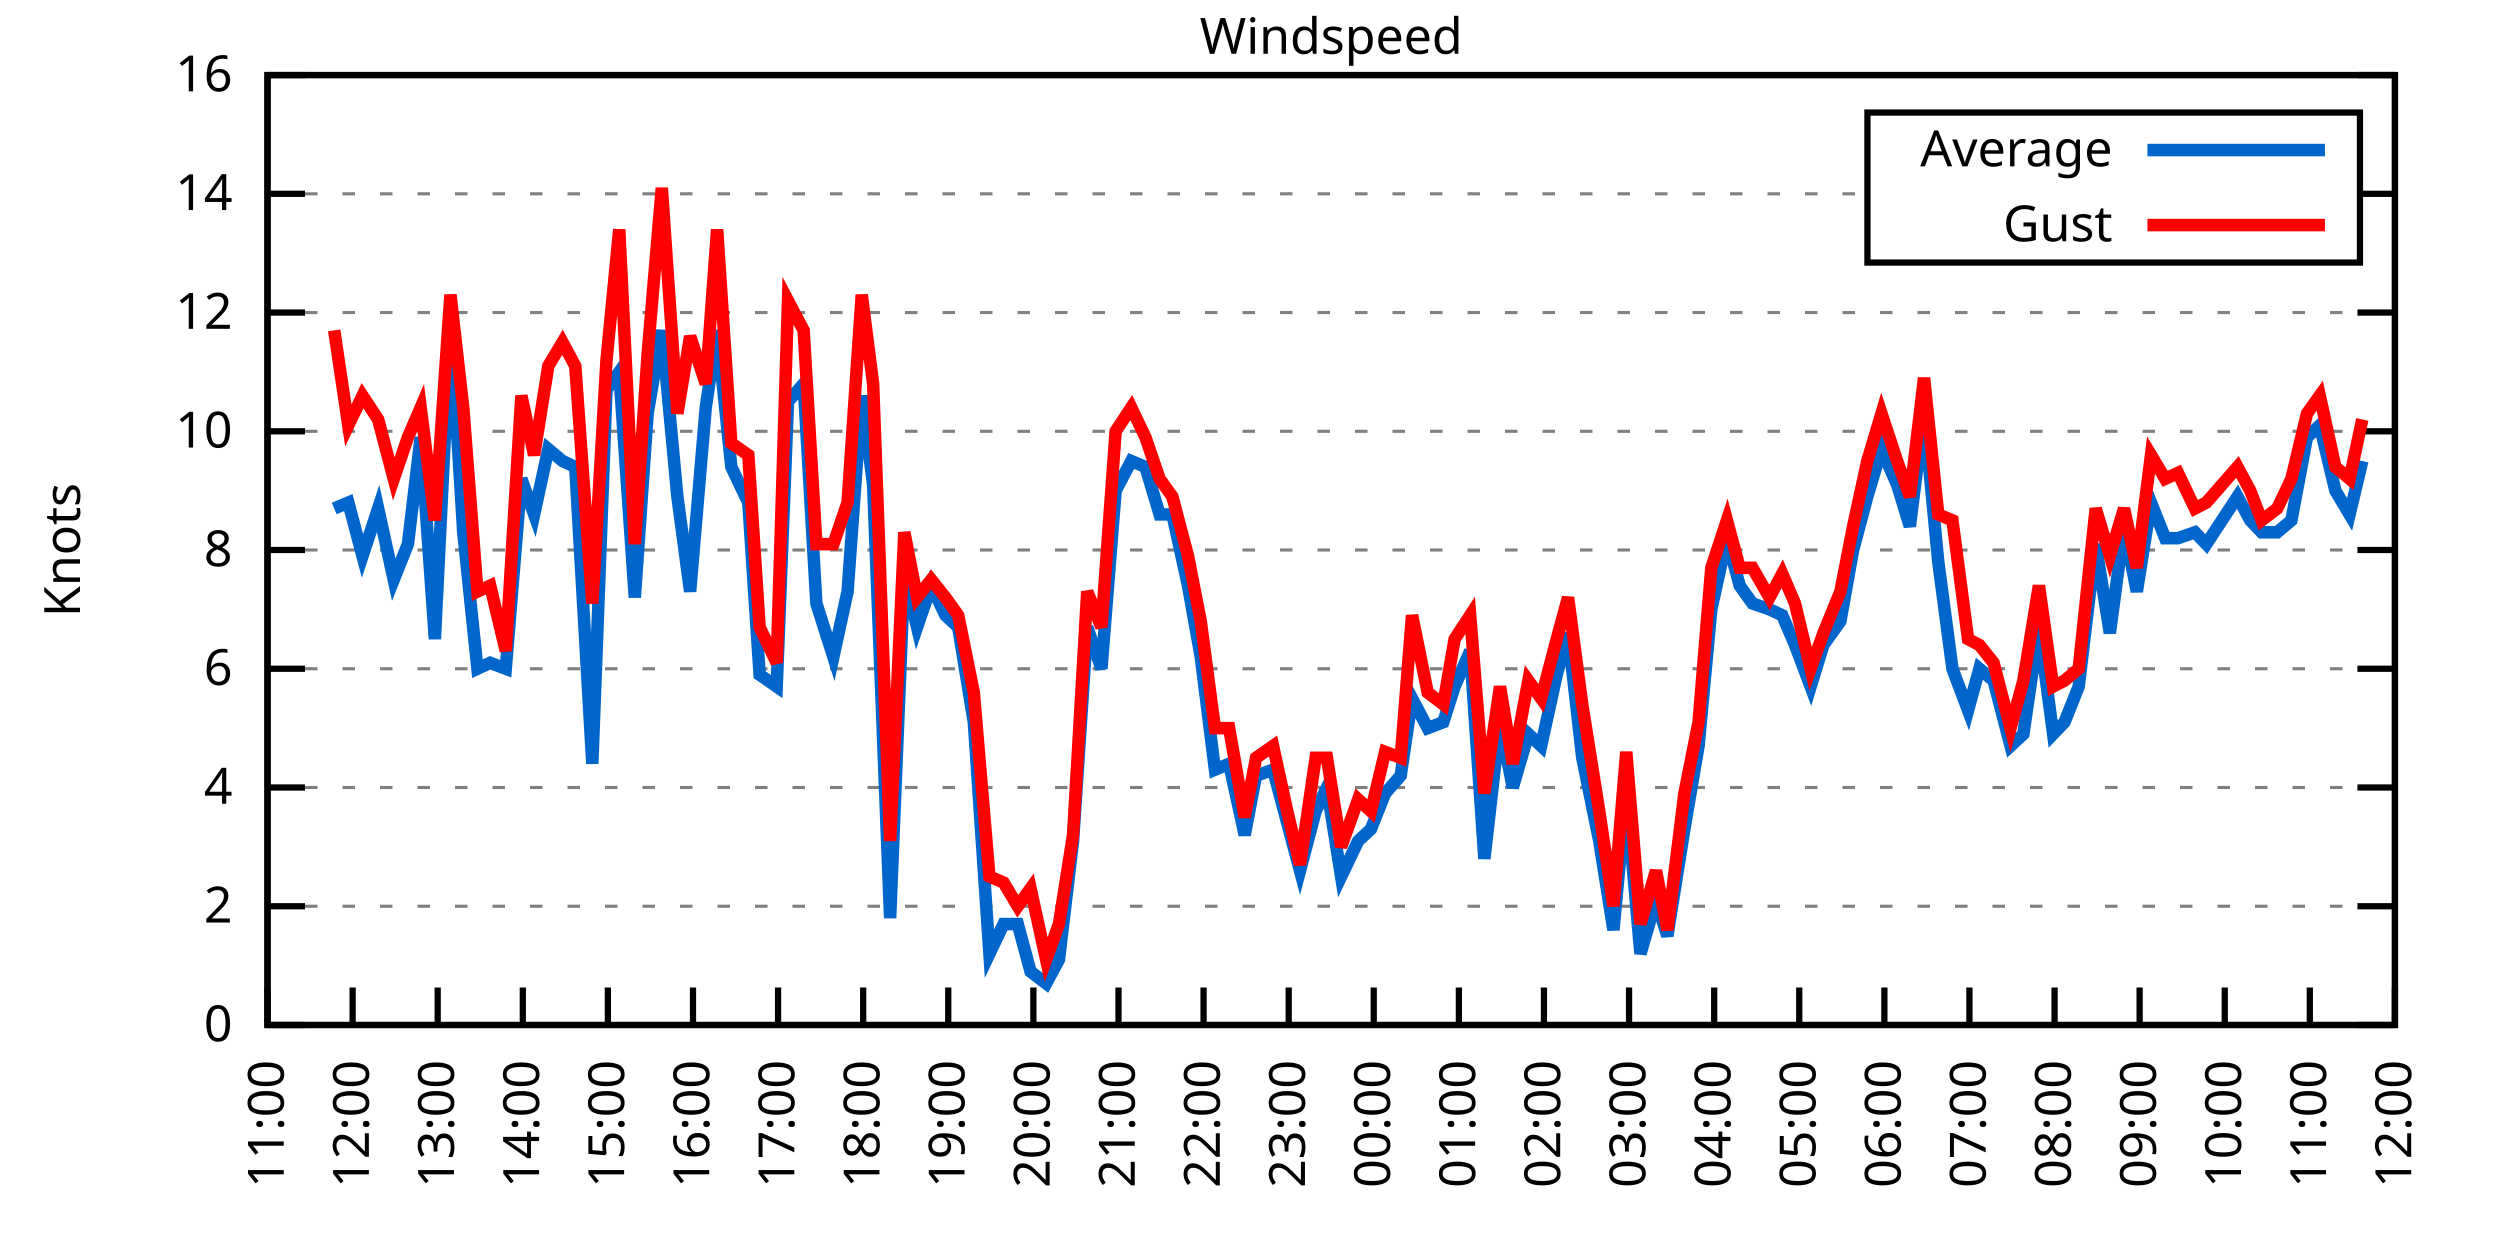
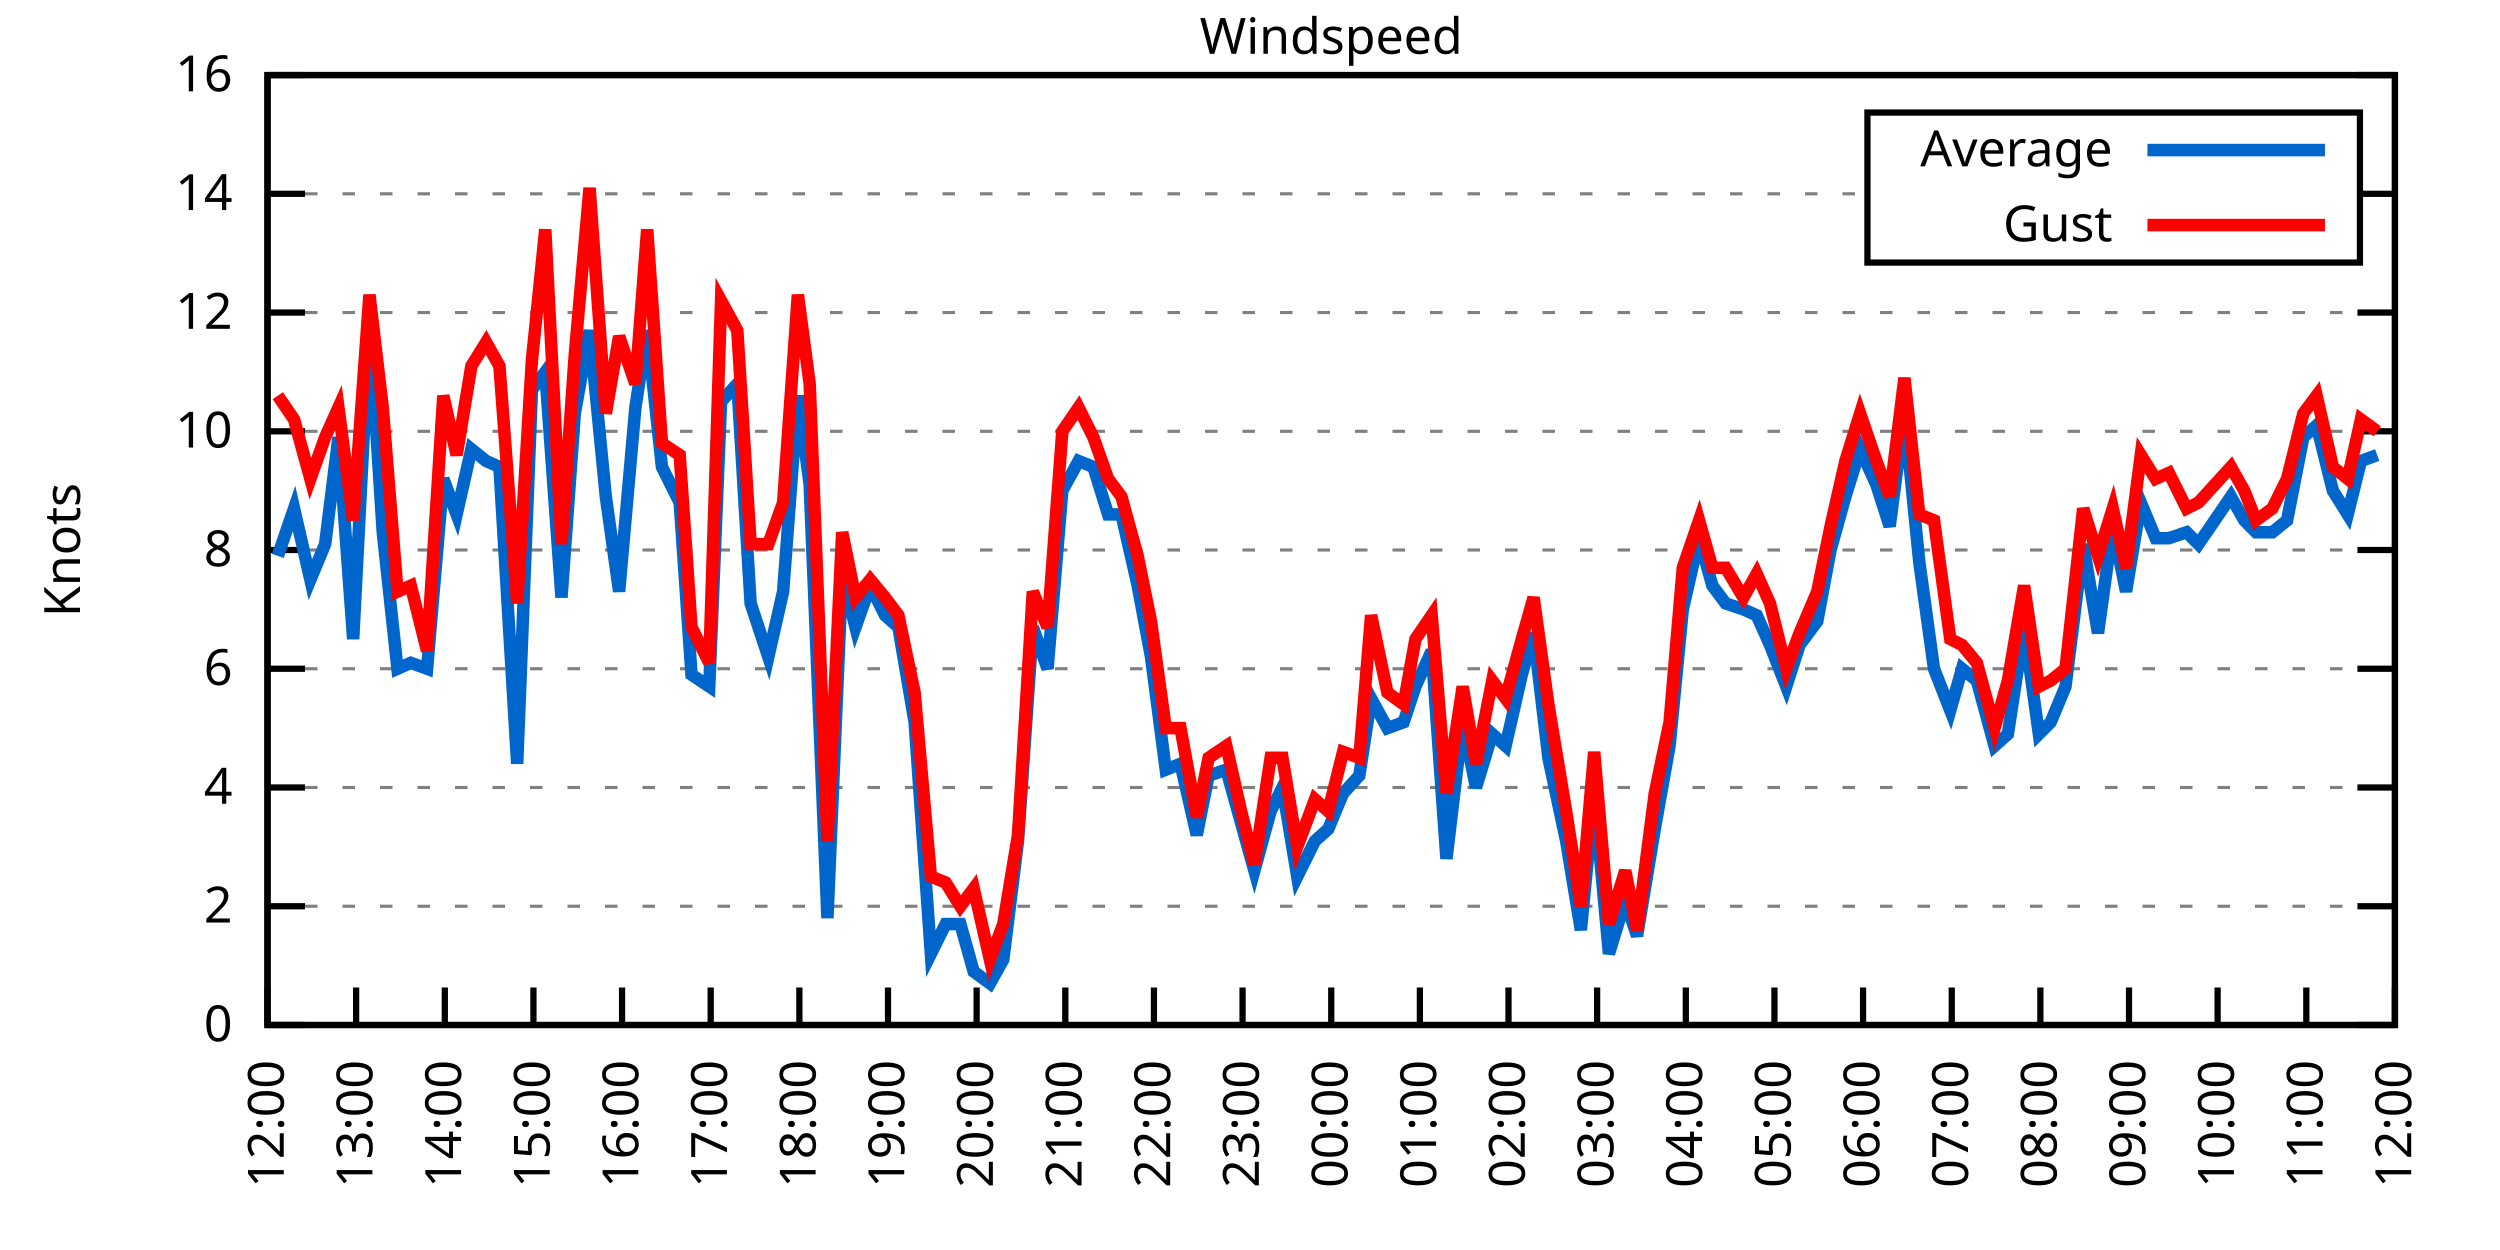
<svg xmlns="http://www.w3.org/2000/svg" xmlns:xlink="http://www.w3.org/1999/xlink" width="400" height="200" viewBox="0 0 400 200">
  <g id="gnuplot_canvas">
    <rect x="0" y="0" width="400" height="200" fill="none" />
    <defs>
      <circle id="gpDot" r="0.5" stroke-width="0.5" stroke="currentColor" />
      <path id="gpPt0" stroke-width="0.333" stroke="currentColor" d="M-1,0 h2 M0,-1 v2" />
      <path id="gpPt1" stroke-width="0.333" stroke="currentColor" d="M-1,-1 L1,1 M1,-1 L-1,1" />
      <path id="gpPt2" stroke-width="0.333" stroke="currentColor" d="M-1,0 L1,0 M0,-1 L0,1 M-1,-1 L1,1 M-1,1 L1,-1" />
      <rect id="gpPt3" stroke-width="0.333" stroke="currentColor" x="-1" y="-1" width="2" height="2" />
      <rect id="gpPt4" stroke-width="0.333" stroke="currentColor" fill="currentColor" x="-1" y="-1" width="2" height="2" />
      <circle id="gpPt5" stroke-width="0.333" stroke="currentColor" cx="0" cy="0" r="1" />
      <use xlink:href="#gpPt5" id="gpPt6" fill="currentColor" stroke="none" />
      <path id="gpPt7" stroke-width="0.333" stroke="currentColor" d="M0,-1.33 L-1.33,0.67 L1.33,0.67 z" />
      <use xlink:href="#gpPt7" id="gpPt8" fill="currentColor" stroke="none" />
      <use xlink:href="#gpPt7" id="gpPt9" stroke="currentColor" transform="rotate(180)" />
      <use xlink:href="#gpPt9" id="gpPt10" fill="currentColor" stroke="none" />
      <use xlink:href="#gpPt3" id="gpPt11" stroke="currentColor" transform="rotate(45)" />
      <use xlink:href="#gpPt11" id="gpPt12" fill="currentColor" stroke="none" />
      <path id="gpPt13" stroke-width="0.333" stroke="currentColor" d="M0,1.330 L1.265,0.411 L0.782,-1.067 L-0.782,-1.076 L-1.265,0.411 z" />
      <use xlink:href="#gpPt13" id="gpPt14" fill="currentColor" stroke="none" />
      <filter id="textbox" filterUnits="objectBoundingBox" x="0" y="0" height="1" width="1">
        <feFlood flood-color="white" flood-opacity="1" result="bgnd" />
        <feComposite in="SourceGraphic" in2="bgnd" operator="atop" />
      </filter>
      <filter id="greybox" filterUnits="objectBoundingBox" x="0" y="0" height="1" width="1">
        <feFlood flood-color="lightgrey" flood-opacity="1" result="grey" />
        <feComposite in="SourceGraphic" in2="grey" operator="atop" />
      </filter>
    </defs>
    <g fill="none" color="white" stroke="currentColor" stroke-width="1.00" stroke-linecap="butt" stroke-linejoin="miter">
</g>
    <g fill="none" color="black" stroke="currentColor" stroke-width="1.00" stroke-linecap="butt" stroke-linejoin="miter">
      <g stroke="none" shape-rendering="crispEdges">
        <polygon fill="rgb(255, 255, 255)" points="42.80,164.00 383.18,164.00 383.18,12.02 42.80,12.02 " />
      </g>
    </g>
    <g fill="none" color="black" stroke="currentColor" stroke-width="1.00" stroke-linecap="butt" stroke-linejoin="miter">
</g>
    <g fill="none" color="black" stroke="black" stroke-width="0.50" stroke-linecap="butt" stroke-linejoin="miter">
</g>
    <g fill="none" color="gray" stroke="currentColor" stroke-width="0.50" stroke-linecap="butt" stroke-linejoin="miter">
      <path stroke="gray" stroke-dasharray="2,4" class="gridline" d="M42.80,164.00 L383.19,164.00  " />
    </g>
    <g fill="none" color="gray" stroke="gray" stroke-width="1.00" stroke-linecap="butt" stroke-linejoin="miter">
</g>
    <g fill="none" color="black" stroke="currentColor" stroke-width="1.00" stroke-linecap="butt" stroke-linejoin="miter">
      <path stroke="black" d="M42.80,164.00 L48.80,164.00 M383.19,164.00 L377.19,164.00  " />
      <g transform="translate(37.20,166.60)" stroke="none" fill="black" font-family="Sans" font-size="8.00" text-anchor="end">
        <text>
          <tspan font-family="Sans"> 0</tspan>
        </text>
      </g>
    </g>
    <g fill="none" color="black" stroke="currentColor" stroke-width="1.00" stroke-linecap="butt" stroke-linejoin="miter">
</g>
    <g fill="none" color="black" stroke="black" stroke-width="0.50" stroke-linecap="butt" stroke-linejoin="miter">
</g>
    <g fill="none" color="gray" stroke="currentColor" stroke-width="0.50" stroke-linecap="butt" stroke-linejoin="miter">
      <path stroke="gray" stroke-dasharray="2,4" class="gridline" d="M42.80,145.00 L383.19,145.00  " />
    </g>
    <g fill="none" color="gray" stroke="gray" stroke-width="1.00" stroke-linecap="butt" stroke-linejoin="miter">
</g>
    <g fill="none" color="black" stroke="currentColor" stroke-width="1.00" stroke-linecap="butt" stroke-linejoin="miter">
      <path stroke="black" d="M42.80,145.00 L48.80,145.00 M383.19,145.00 L377.19,145.00  " />
      <g transform="translate(37.20,147.60)" stroke="none" fill="black" font-family="Sans" font-size="8.00" text-anchor="end">
        <text>
          <tspan font-family="Sans"> 2</tspan>
        </text>
      </g>
    </g>
    <g fill="none" color="black" stroke="currentColor" stroke-width="1.00" stroke-linecap="butt" stroke-linejoin="miter">
</g>
    <g fill="none" color="black" stroke="black" stroke-width="0.50" stroke-linecap="butt" stroke-linejoin="miter">
</g>
    <g fill="none" color="gray" stroke="currentColor" stroke-width="0.50" stroke-linecap="butt" stroke-linejoin="miter">
      <path stroke="gray" stroke-dasharray="2,4" class="gridline" d="M42.80,126.00 L383.19,126.00  " />
    </g>
    <g fill="none" color="gray" stroke="gray" stroke-width="1.00" stroke-linecap="butt" stroke-linejoin="miter">
</g>
    <g fill="none" color="black" stroke="currentColor" stroke-width="1.00" stroke-linecap="butt" stroke-linejoin="miter">
      <path stroke="black" d="M42.80,126.00 L48.80,126.00 M383.19,126.00 L377.19,126.00  " />
      <g transform="translate(37.20,128.60)" stroke="none" fill="black" font-family="Sans" font-size="8.00" text-anchor="end">
        <text>
          <tspan font-family="Sans"> 4</tspan>
        </text>
      </g>
    </g>
    <g fill="none" color="black" stroke="currentColor" stroke-width="1.00" stroke-linecap="butt" stroke-linejoin="miter">
</g>
    <g fill="none" color="black" stroke="black" stroke-width="0.50" stroke-linecap="butt" stroke-linejoin="miter">
</g>
    <g fill="none" color="gray" stroke="currentColor" stroke-width="0.50" stroke-linecap="butt" stroke-linejoin="miter">
      <path stroke="gray" stroke-dasharray="2,4" class="gridline" d="M42.80,107.00 L383.19,107.00  " />
    </g>
    <g fill="none" color="gray" stroke="gray" stroke-width="1.00" stroke-linecap="butt" stroke-linejoin="miter">
</g>
    <g fill="none" color="black" stroke="currentColor" stroke-width="1.00" stroke-linecap="butt" stroke-linejoin="miter">
      <path stroke="black" d="M42.80,107.00 L48.80,107.00 M383.19,107.00 L377.19,107.00  " />
      <g transform="translate(37.20,109.60)" stroke="none" fill="black" font-family="Sans" font-size="8.00" text-anchor="end">
        <text>
          <tspan font-family="Sans"> 6</tspan>
        </text>
      </g>
    </g>
    <g fill="none" color="black" stroke="currentColor" stroke-width="1.00" stroke-linecap="butt" stroke-linejoin="miter">
</g>
    <g fill="none" color="black" stroke="black" stroke-width="0.50" stroke-linecap="butt" stroke-linejoin="miter">
</g>
    <g fill="none" color="gray" stroke="currentColor" stroke-width="0.50" stroke-linecap="butt" stroke-linejoin="miter">
      <path stroke="gray" stroke-dasharray="2,4" class="gridline" d="M42.80,88.00 L383.19,88.00  " />
    </g>
    <g fill="none" color="gray" stroke="gray" stroke-width="1.00" stroke-linecap="butt" stroke-linejoin="miter">
</g>
    <g fill="none" color="black" stroke="currentColor" stroke-width="1.00" stroke-linecap="butt" stroke-linejoin="miter">
      <path stroke="black" d="M42.80,88.00 L48.80,88.00 M383.19,88.00 L377.19,88.00  " />
      <g transform="translate(37.20,90.60)" stroke="none" fill="black" font-family="Sans" font-size="8.00" text-anchor="end">
        <text>
          <tspan font-family="Sans"> 8</tspan>
        </text>
      </g>
    </g>
    <g fill="none" color="black" stroke="currentColor" stroke-width="1.00" stroke-linecap="butt" stroke-linejoin="miter">
</g>
    <g fill="none" color="black" stroke="black" stroke-width="0.50" stroke-linecap="butt" stroke-linejoin="miter">
</g>
    <g fill="none" color="gray" stroke="currentColor" stroke-width="0.50" stroke-linecap="butt" stroke-linejoin="miter">
      <path stroke="gray" stroke-dasharray="2,4" class="gridline" d="M42.80,69.01 L383.19,69.01  " />
    </g>
    <g fill="none" color="gray" stroke="gray" stroke-width="1.00" stroke-linecap="butt" stroke-linejoin="miter">
</g>
    <g fill="none" color="black" stroke="currentColor" stroke-width="1.00" stroke-linecap="butt" stroke-linejoin="miter">
      <path stroke="black" d="M42.80,69.01 L48.80,69.01 M383.19,69.01 L377.19,69.01  " />
      <g transform="translate(37.20,71.61)" stroke="none" fill="black" font-family="Sans" font-size="8.00" text-anchor="end">
        <text>
          <tspan font-family="Sans"> 10</tspan>
        </text>
      </g>
    </g>
    <g fill="none" color="black" stroke="currentColor" stroke-width="1.00" stroke-linecap="butt" stroke-linejoin="miter">
</g>
    <g fill="none" color="black" stroke="black" stroke-width="0.50" stroke-linecap="butt" stroke-linejoin="miter">
</g>
    <g fill="none" color="gray" stroke="currentColor" stroke-width="0.50" stroke-linecap="butt" stroke-linejoin="miter">
      <path stroke="gray" stroke-dasharray="2,4" class="gridline" d="M42.80,50.01 L383.19,50.01  " />
    </g>
    <g fill="none" color="gray" stroke="gray" stroke-width="1.00" stroke-linecap="butt" stroke-linejoin="miter">
</g>
    <g fill="none" color="black" stroke="currentColor" stroke-width="1.00" stroke-linecap="butt" stroke-linejoin="miter">
      <path stroke="black" d="M42.80,50.01 L48.80,50.01 M383.19,50.01 L377.19,50.01  " />
      <g transform="translate(37.20,52.61)" stroke="none" fill="black" font-family="Sans" font-size="8.00" text-anchor="end">
        <text>
          <tspan font-family="Sans"> 12</tspan>
        </text>
      </g>
    </g>
    <g fill="none" color="black" stroke="currentColor" stroke-width="1.00" stroke-linecap="butt" stroke-linejoin="miter">
</g>
    <g fill="none" color="black" stroke="black" stroke-width="0.50" stroke-linecap="butt" stroke-linejoin="miter">
</g>
    <g fill="none" color="gray" stroke="currentColor" stroke-width="0.50" stroke-linecap="butt" stroke-linejoin="miter">
      <path stroke="gray" stroke-dasharray="2,4" class="gridline" d="M42.80,31.01 L298.79,31.01 M377.59,31.01 L383.19,31.01  " />
    </g>
    <g fill="none" color="gray" stroke="gray" stroke-width="1.00" stroke-linecap="butt" stroke-linejoin="miter">
</g>
    <g fill="none" color="black" stroke="currentColor" stroke-width="1.00" stroke-linecap="butt" stroke-linejoin="miter">
      <path stroke="black" d="M42.80,31.01 L48.80,31.01 M383.19,31.01 L377.19,31.01  " />
      <g transform="translate(37.20,33.61)" stroke="none" fill="black" font-family="Sans" font-size="8.00" text-anchor="end">
        <text>
          <tspan font-family="Sans"> 14</tspan>
        </text>
      </g>
    </g>
    <g fill="none" color="black" stroke="currentColor" stroke-width="1.00" stroke-linecap="butt" stroke-linejoin="miter">
</g>
    <g fill="none" color="black" stroke="black" stroke-width="0.50" stroke-linecap="butt" stroke-linejoin="miter">
</g>
    <g fill="none" color="gray" stroke="currentColor" stroke-width="0.50" stroke-linecap="butt" stroke-linejoin="miter">
      <path stroke="gray" stroke-dasharray="2,4" class="gridline" d="M42.80,12.01 L383.19,12.01  " />
    </g>
    <g fill="none" color="gray" stroke="gray" stroke-width="1.00" stroke-linecap="butt" stroke-linejoin="miter">
</g>
    <g fill="none" color="black" stroke="currentColor" stroke-width="1.00" stroke-linecap="butt" stroke-linejoin="miter">
      <path stroke="black" d="M42.80,12.01 L48.80,12.01 M383.19,12.01 L377.19,12.01  " />
      <g transform="translate(37.20,14.61)" stroke="none" fill="black" font-family="Sans" font-size="8.00" text-anchor="end">
        <text>
          <tspan font-family="Sans"> 16</tspan>
        </text>
      </g>
    </g>
    <g fill="none" color="black" stroke="currentColor" stroke-width="1.00" stroke-linecap="butt" stroke-linejoin="miter">
      <path stroke="black" d="M42.80,164.00 L42.80,158.00  " />
      <g transform="translate(45.40,169.60) rotate(270.00)" stroke="none" fill="black" font-family="Sans" font-size="8.00" text-anchor="end">
        <text>
-           <tspan font-family="Sans">11:00</tspan>
-         </text>
-       </g>
-     </g>
-     <g fill="none" color="black" stroke="currentColor" stroke-width="1.00" stroke-linecap="butt" stroke-linejoin="miter">
-       <path stroke="black" d="M56.42,164.00 L56.42,158.00  " />
-       <g transform="translate(59.02,169.60) rotate(270.00)" stroke="none" fill="black" font-family="Sans" font-size="8.00" text-anchor="end">
-         <text>
          <tspan font-family="Sans">12:00</tspan>
        </text>
      </g>
    </g>
    <g fill="none" color="black" stroke="currentColor" stroke-width="1.00" stroke-linecap="butt" stroke-linejoin="miter">
-       <path stroke="black" d="M70.03,164.00 L70.03,158.00  " />
-       <g transform="translate(72.63,169.60) rotate(270.00)" stroke="none" fill="black" font-family="Sans" font-size="8.00" text-anchor="end">
+       <path stroke="black" d="M56.98,164.00 L56.98,158.00  " />
+       <g transform="translate(59.58,169.60) rotate(270.00)" stroke="none" fill="black" font-family="Sans" font-size="8.00" text-anchor="end">
        <text>
          <tspan font-family="Sans">13:00</tspan>
        </text>
      </g>
    </g>
    <g fill="none" color="black" stroke="currentColor" stroke-width="1.00" stroke-linecap="butt" stroke-linejoin="miter">
-       <path stroke="black" d="M83.65,164.00 L83.65,158.00  " />
-       <g transform="translate(86.25,169.60) rotate(270.00)" stroke="none" fill="black" font-family="Sans" font-size="8.00" text-anchor="end">
+       <path stroke="black" d="M71.17,164.00 L71.17,158.00  " />
+       <g transform="translate(73.77,169.60) rotate(270.00)" stroke="none" fill="black" font-family="Sans" font-size="8.00" text-anchor="end">
        <text>
          <tspan font-family="Sans">14:00</tspan>
        </text>
      </g>
    </g>
    <g fill="none" color="black" stroke="currentColor" stroke-width="1.00" stroke-linecap="butt" stroke-linejoin="miter">
-       <path stroke="black" d="M97.26,164.00 L97.26,158.00  " />
-       <g transform="translate(99.86,169.60) rotate(270.00)" stroke="none" fill="black" font-family="Sans" font-size="8.00" text-anchor="end">
+       <path stroke="black" d="M85.35,164.00 L85.35,158.00  " />
+       <g transform="translate(87.95,169.60) rotate(270.00)" stroke="none" fill="black" font-family="Sans" font-size="8.00" text-anchor="end">
        <text>
          <tspan font-family="Sans">15:00</tspan>
        </text>
      </g>
    </g>
    <g fill="none" color="black" stroke="currentColor" stroke-width="1.00" stroke-linecap="butt" stroke-linejoin="miter">
-       <path stroke="black" d="M110.88,164.00 L110.88,158.00  " />
-       <g transform="translate(113.48,169.60) rotate(270.00)" stroke="none" fill="black" font-family="Sans" font-size="8.00" text-anchor="end">
+       <path stroke="black" d="M99.53,164.00 L99.53,158.00  " />
+       <g transform="translate(102.13,169.60) rotate(270.00)" stroke="none" fill="black" font-family="Sans" font-size="8.00" text-anchor="end">
        <text>
          <tspan font-family="Sans">16:00</tspan>
        </text>
      </g>
    </g>
    <g fill="none" color="black" stroke="currentColor" stroke-width="1.00" stroke-linecap="butt" stroke-linejoin="miter">
-       <path stroke="black" d="M124.49,164.00 L124.49,158.00  " />
-       <g transform="translate(127.09,169.60) rotate(270.00)" stroke="none" fill="black" font-family="Sans" font-size="8.00" text-anchor="end">
+       <path stroke="black" d="M113.71,164.00 L113.71,158.00  " />
+       <g transform="translate(116.31,169.60) rotate(270.00)" stroke="none" fill="black" font-family="Sans" font-size="8.00" text-anchor="end">
        <text>
          <tspan font-family="Sans">17:00</tspan>
        </text>
      </g>
    </g>
    <g fill="none" color="black" stroke="currentColor" stroke-width="1.00" stroke-linecap="butt" stroke-linejoin="miter">
-       <path stroke="black" d="M138.11,164.00 L138.11,158.00  " />
-       <g transform="translate(140.71,169.60) rotate(270.00)" stroke="none" fill="black" font-family="Sans" font-size="8.00" text-anchor="end">
+       <path stroke="black" d="M127.90,164.00 L127.90,158.00  " />
+       <g transform="translate(130.50,169.60) rotate(270.00)" stroke="none" fill="black" font-family="Sans" font-size="8.00" text-anchor="end">
        <text>
          <tspan font-family="Sans">18:00</tspan>
        </text>
      </g>
    </g>
    <g fill="none" color="black" stroke="currentColor" stroke-width="1.00" stroke-linecap="butt" stroke-linejoin="miter">
-       <path stroke="black" d="M151.72,164.00 L151.72,158.00  " />
-       <g transform="translate(154.32,169.60) rotate(270.00)" stroke="none" fill="black" font-family="Sans" font-size="8.00" text-anchor="end">
+       <path stroke="black" d="M142.08,164.00 L142.08,158.00  " />
+       <g transform="translate(144.68,169.60) rotate(270.00)" stroke="none" fill="black" font-family="Sans" font-size="8.00" text-anchor="end">
        <text>
          <tspan font-family="Sans">19:00</tspan>
        </text>
      </g>
    </g>
    <g fill="none" color="black" stroke="currentColor" stroke-width="1.00" stroke-linecap="butt" stroke-linejoin="miter">
-       <path stroke="black" d="M165.34,164.00 L165.34,158.00  " />
-       <g transform="translate(167.94,169.60) rotate(270.00)" stroke="none" fill="black" font-family="Sans" font-size="8.00" text-anchor="end">
+       <path stroke="black" d="M156.26,164.00 L156.26,158.00  " />
+       <g transform="translate(158.86,169.60) rotate(270.00)" stroke="none" fill="black" font-family="Sans" font-size="8.00" text-anchor="end">
        <text>
          <tspan font-family="Sans">20:00</tspan>
        </text>
      </g>
    </g>
    <g fill="none" color="black" stroke="currentColor" stroke-width="1.00" stroke-linecap="butt" stroke-linejoin="miter">
-       <path stroke="black" d="M178.96,164.00 L178.96,158.00  " />
-       <g transform="translate(181.56,169.60) rotate(270.00)" stroke="none" fill="black" font-family="Sans" font-size="8.00" text-anchor="end">
+       <path stroke="black" d="M170.45,164.00 L170.45,158.00  " />
+       <g transform="translate(173.05,169.60) rotate(270.00)" stroke="none" fill="black" font-family="Sans" font-size="8.00" text-anchor="end">
        <text>
          <tspan font-family="Sans">21:00</tspan>
        </text>
      </g>
    </g>
    <g fill="none" color="black" stroke="currentColor" stroke-width="1.00" stroke-linecap="butt" stroke-linejoin="miter">
-       <path stroke="black" d="M192.57,164.00 L192.57,158.00  " />
-       <g transform="translate(195.17,169.60) rotate(270.00)" stroke="none" fill="black" font-family="Sans" font-size="8.00" text-anchor="end">
+       <path stroke="black" d="M184.63,164.00 L184.63,158.00  " />
+       <g transform="translate(187.23,169.60) rotate(270.00)" stroke="none" fill="black" font-family="Sans" font-size="8.00" text-anchor="end">
        <text>
          <tspan font-family="Sans">22:00</tspan>
        </text>
      </g>
    </g>
    <g fill="none" color="black" stroke="currentColor" stroke-width="1.00" stroke-linecap="butt" stroke-linejoin="miter">
-       <path stroke="black" d="M206.19,164.00 L206.19,158.00  " />
-       <g transform="translate(208.79,169.60) rotate(270.00)" stroke="none" fill="black" font-family="Sans" font-size="8.00" text-anchor="end">
+       <path stroke="black" d="M198.81,164.00 L198.81,158.00  " />
+       <g transform="translate(201.41,169.60) rotate(270.00)" stroke="none" fill="black" font-family="Sans" font-size="8.00" text-anchor="end">
        <text>
          <tspan font-family="Sans">23:00</tspan>
        </text>
      </g>
    </g>
    <g fill="none" color="black" stroke="currentColor" stroke-width="1.00" stroke-linecap="butt" stroke-linejoin="miter">
-       <path stroke="black" d="M219.80,164.00 L219.80,158.00  " />
-       <g transform="translate(222.40,169.60) rotate(270.00)" stroke="none" fill="black" font-family="Sans" font-size="8.00" text-anchor="end">
+       <path stroke="black" d="M213.00,164.00 L213.00,158.00  " />
+       <g transform="translate(215.60,169.60) rotate(270.00)" stroke="none" fill="black" font-family="Sans" font-size="8.00" text-anchor="end">
        <text>
          <tspan font-family="Sans">00:00</tspan>
        </text>
      </g>
    </g>
    <g fill="none" color="black" stroke="currentColor" stroke-width="1.00" stroke-linecap="butt" stroke-linejoin="miter">
-       <path stroke="black" d="M233.42,164.00 L233.42,158.00  " />
-       <g transform="translate(236.02,169.60) rotate(270.00)" stroke="none" fill="black" font-family="Sans" font-size="8.00" text-anchor="end">
+       <path stroke="black" d="M227.18,164.00 L227.18,158.00  " />
+       <g transform="translate(229.78,169.60) rotate(270.00)" stroke="none" fill="black" font-family="Sans" font-size="8.00" text-anchor="end">
        <text>
          <tspan font-family="Sans">01:00</tspan>
        </text>
      </g>
    </g>
    <g fill="none" color="black" stroke="currentColor" stroke-width="1.00" stroke-linecap="butt" stroke-linejoin="miter">
-       <path stroke="black" d="M247.03,164.00 L247.03,158.00  " />
-       <g transform="translate(249.63,169.60) rotate(270.00)" stroke="none" fill="black" font-family="Sans" font-size="8.00" text-anchor="end">
+       <path stroke="black" d="M241.36,164.00 L241.36,158.00  " />
+       <g transform="translate(243.96,169.60) rotate(270.00)" stroke="none" fill="black" font-family="Sans" font-size="8.00" text-anchor="end">
        <text>
          <tspan font-family="Sans">02:00</tspan>
        </text>
      </g>
    </g>
    <g fill="none" color="black" stroke="currentColor" stroke-width="1.00" stroke-linecap="butt" stroke-linejoin="miter">
-       <path stroke="black" d="M260.65,164.00 L260.65,158.00  " />
-       <g transform="translate(263.25,169.60) rotate(270.00)" stroke="none" fill="black" font-family="Sans" font-size="8.00" text-anchor="end">
+       <path stroke="black" d="M255.54,164.00 L255.54,158.00  " />
+       <g transform="translate(258.14,169.60) rotate(270.00)" stroke="none" fill="black" font-family="Sans" font-size="8.00" text-anchor="end">
        <text>
          <tspan font-family="Sans">03:00</tspan>
        </text>
      </g>
    </g>
    <g fill="none" color="black" stroke="currentColor" stroke-width="1.00" stroke-linecap="butt" stroke-linejoin="miter">
-       <path stroke="black" d="M274.27,164.00 L274.27,158.00  " />
-       <g transform="translate(276.87,169.60) rotate(270.00)" stroke="none" fill="black" font-family="Sans" font-size="8.00" text-anchor="end">
+       <path stroke="black" d="M269.73,164.00 L269.73,158.00  " />
+       <g transform="translate(272.33,169.60) rotate(270.00)" stroke="none" fill="black" font-family="Sans" font-size="8.00" text-anchor="end">
        <text>
          <tspan font-family="Sans">04:00</tspan>
        </text>
      </g>
    </g>
    <g fill="none" color="black" stroke="currentColor" stroke-width="1.00" stroke-linecap="butt" stroke-linejoin="miter">
-       <path stroke="black" d="M287.88,164.00 L287.88,158.00  " />
-       <g transform="translate(290.48,169.60) rotate(270.00)" stroke="none" fill="black" font-family="Sans" font-size="8.00" text-anchor="end">
+       <path stroke="black" d="M283.91,164.00 L283.91,158.00  " />
+       <g transform="translate(286.51,169.60) rotate(270.00)" stroke="none" fill="black" font-family="Sans" font-size="8.00" text-anchor="end">
        <text>
          <tspan font-family="Sans">05:00</tspan>
        </text>
      </g>
    </g>
    <g fill="none" color="black" stroke="currentColor" stroke-width="1.00" stroke-linecap="butt" stroke-linejoin="miter">
-       <path stroke="black" d="M301.50,164.00 L301.50,158.00  " />
-       <g transform="translate(304.10,169.60) rotate(270.00)" stroke="none" fill="black" font-family="Sans" font-size="8.00" text-anchor="end">
+       <path stroke="black" d="M298.09,164.00 L298.09,158.00  " />
+       <g transform="translate(300.69,169.60) rotate(270.00)" stroke="none" fill="black" font-family="Sans" font-size="8.00" text-anchor="end">
        <text>
          <tspan font-family="Sans">06:00</tspan>
        </text>
      </g>
    </g>
    <g fill="none" color="black" stroke="currentColor" stroke-width="1.00" stroke-linecap="butt" stroke-linejoin="miter">
-       <path stroke="black" d="M315.11,164.00 L315.11,158.00  " />
-       <g transform="translate(317.71,169.60) rotate(270.00)" stroke="none" fill="black" font-family="Sans" font-size="8.00" text-anchor="end">
+       <path stroke="black" d="M312.28,164.00 L312.28,158.00  " />
+       <g transform="translate(314.88,169.60) rotate(270.00)" stroke="none" fill="black" font-family="Sans" font-size="8.00" text-anchor="end">
        <text>
          <tspan font-family="Sans">07:00</tspan>
        </text>
      </g>
    </g>
    <g fill="none" color="black" stroke="currentColor" stroke-width="1.00" stroke-linecap="butt" stroke-linejoin="miter">
-       <path stroke="black" d="M328.73,164.00 L328.73,158.00  " />
-       <g transform="translate(331.33,169.60) rotate(270.00)" stroke="none" fill="black" font-family="Sans" font-size="8.00" text-anchor="end">
+       <path stroke="black" d="M326.46,164.00 L326.46,158.00  " />
+       <g transform="translate(329.06,169.60) rotate(270.00)" stroke="none" fill="black" font-family="Sans" font-size="8.00" text-anchor="end">
        <text>
          <tspan font-family="Sans">08:00</tspan>
        </text>
      </g>
    </g>
    <g fill="none" color="black" stroke="currentColor" stroke-width="1.00" stroke-linecap="butt" stroke-linejoin="miter">
-       <path stroke="black" d="M342.34,164.00 L342.34,158.00  " />
-       <g transform="translate(344.94,169.60) rotate(270.00)" stroke="none" fill="black" font-family="Sans" font-size="8.00" text-anchor="end">
+       <path stroke="black" d="M340.64,164.00 L340.64,158.00  " />
+       <g transform="translate(343.24,169.60) rotate(270.00)" stroke="none" fill="black" font-family="Sans" font-size="8.00" text-anchor="end">
        <text>
          <tspan font-family="Sans">09:00</tspan>
        </text>
      </g>
    </g>
    <g fill="none" color="black" stroke="currentColor" stroke-width="1.00" stroke-linecap="butt" stroke-linejoin="miter">
-       <path stroke="black" d="M355.96,164.00 L355.96,158.00  " />
-       <g transform="translate(358.56,169.60) rotate(270.00)" stroke="none" fill="black" font-family="Sans" font-size="8.00" text-anchor="end">
+       <path stroke="black" d="M354.82,164.00 L354.82,158.00  " />
+       <g transform="translate(357.42,169.60) rotate(270.00)" stroke="none" fill="black" font-family="Sans" font-size="8.00" text-anchor="end">
        <text>
          <tspan font-family="Sans">10:00</tspan>
        </text>
      </g>
    </g>
    <g fill="none" color="black" stroke="currentColor" stroke-width="1.00" stroke-linecap="butt" stroke-linejoin="miter">
-       <path stroke="black" d="M369.57,164.00 L369.57,158.00  " />
-       <g transform="translate(372.17,169.60) rotate(270.00)" stroke="none" fill="black" font-family="Sans" font-size="8.00" text-anchor="end">
+       <path stroke="black" d="M369.01,164.00 L369.01,158.00  " />
+       <g transform="translate(371.61,169.60) rotate(270.00)" stroke="none" fill="black" font-family="Sans" font-size="8.00" text-anchor="end">
        <text>
          <tspan font-family="Sans">11:00</tspan>
        </text>
      </g>
    </g>
    <g fill="none" color="black" stroke="currentColor" stroke-width="1.00" stroke-linecap="butt" stroke-linejoin="miter">
      <path stroke="black" d="M383.19,164.00 L383.19,158.00  " />
      <g transform="translate(385.79,169.60) rotate(270.00)" stroke="none" fill="black" font-family="Sans" font-size="8.00" text-anchor="end">
        <text>
          <tspan font-family="Sans">12:00</tspan>
        </text>
      </g>
    </g>
    <g fill="none" color="black" stroke="currentColor" stroke-width="1.00" stroke-linecap="butt" stroke-linejoin="miter">
</g>
    <g fill="none" color="black" stroke="currentColor" stroke-width="1.00" stroke-linecap="butt" stroke-linejoin="miter">
      <path stroke="black" d="M42.80,12.01 L42.80,164.00 L383.19,164.00 L383.19,12.01 L42.80,12.01 Z  " />
    </g>
    <g fill="none" color="black" stroke="currentColor" stroke-width="1.00" stroke-linecap="butt" stroke-linejoin="miter">
</g>
    <g fill="none" color="black" stroke="currentColor" stroke-width="1.00" stroke-linecap="butt" stroke-linejoin="miter">
      <path stroke="black" d="M298.79,42.01 L298.79,18.01 L377.59,18.01 L377.59,42.01 L298.79,42.01 Z  " />
    </g>
    <g id="Windspeed_plot_1">
      <g fill="none" color="white" stroke="black" stroke-width="2.00" stroke-linecap="butt" stroke-linejoin="miter">
</g>
      <g fill="none" color="black" stroke="currentColor" stroke-width="2.00" stroke-linecap="butt" stroke-linejoin="miter">
        <g transform="translate(337.99,26.61)" stroke="none" fill="black" font-family="Sans" font-size="8.00" text-anchor="end">
          <text>
            <tspan font-family="Sans">Average</tspan>
          </text>
        </g>
      </g>
      <g fill="none" color="black" stroke="currentColor" stroke-width="2.00" stroke-linecap="butt" stroke-linejoin="miter">
-         <path stroke="rgb(  0, 102, 204)" d="M343.59,24.01 L371.99,24.01 M53.47,81.36 L55.73,80.41 L58.00,88.95 L60.50,81.36 L63.00,92.75 L65.27,87.06   L67.31,69.96 L69.58,102.25 L72.07,51.91 L74.12,85.16 L76.39,107.00 L78.43,106.05 L80.92,107.00 L83.42,76.61   L85.46,82.31 L87.73,71.86 L90.00,73.76 L92.04,74.71 L94.77,122.20 L97.04,62.36 L99.08,59.51 L101.57,95.60   L103.62,66.16 L105.89,52.86 L108.38,79.46 L110.42,94.65 L112.92,65.21 L114.74,52.86 L117.01,74.71 L119.73,80.41   L121.54,107.95 L124.27,109.85 L126.08,64.26 L128.58,61.41 L130.62,96.55 L133.34,105.10 L135.61,94.65 L137.88,63.31   L139.70,77.56 L142.42,146.90 L144.69,91.80 L146.73,100.35 L149.00,93.70 L151.27,98.45 L153.31,100.35 L155.81,115.55   L158.31,152.60 L160.57,147.85 L162.84,147.85 L164.89,155.45 L167.38,157.35 L169.43,153.55 L171.69,134.55 L173.96,100.35   L176.23,107.00 L178.50,78.51 L181.00,73.76 L183.27,74.71 L185.54,82.31 L187.58,82.31 L190.08,93.70 L192.12,105.10   L194.39,123.15 L196.66,122.20 L199.15,133.60 L200.97,124.10 L203.69,123.15 L205.96,131.70 L208.00,139.30 L210.50,129.80   L212.31,126.00 L214.58,140.25 L217.31,134.55 L219.35,132.65 L221.62,126.95 L224.11,124.10 L225.93,111.75 L228.43,116.50   L230.92,115.55 L232.74,109.85 L235.23,104.15 L237.50,137.40 L240.00,115.55 L242.04,126.00 L244.54,117.45 L246.58,119.35   L249.08,107.95 L250.89,101.30 L253.16,121.25 L255.88,134.55 L258.15,148.80 L260.20,126.95 L262.47,152.60 L264.96,144.05   L266.78,149.75 L269.50,132.65 L271.77,119.35 L273.81,97.50 L276.31,86.11 L278.35,93.70 L280.39,96.55 L283.12,97.50   L285.16,98.45 L287.20,103.20 L289.70,109.85 L291.74,103.20 L294.46,99.40 L296.50,88.00 L298.77,79.46 L301.04,71.86   L303.54,77.56 L305.58,84.21 L307.85,66.16 L310.12,89.90 L312.39,107.00 L314.89,113.65 L316.70,107.00 L318.97,108.90   L321.69,119.35 L323.74,117.45 L326.23,100.35 L328.50,117.45 L330.32,115.55 L332.59,109.85 L335.31,87.06 L337.58,101.30   L339.85,84.21 L341.89,94.65 L344.16,80.41 L346.43,86.11 L348.47,86.11 L351.19,85.16 L353.01,87.06 L358.00,79.46   L360.04,83.26 L361.86,85.16 L364.36,85.16 L366.62,83.26 L369.12,69.96 L371.16,68.06 L373.66,78.51 L375.93,82.31   L377.97,73.76  " />
+         <path stroke="rgb(  0, 102, 204)" d="M343.59,24.01 L371.99,24.01 M44.45,88.95 L47.05,81.36 L49.66,92.75 L52.02,87.06 L54.15,69.96 L56.51,102.25   L59.11,51.91 L61.24,85.16 L63.60,107.00 L65.73,106.05 L68.33,107.00 L70.93,76.61 L73.06,82.31 L75.42,71.86   L77.78,73.76 L79.91,74.71 L82.75,122.20 L85.11,62.36 L87.24,59.51 L89.84,95.60 L91.97,66.16 L94.33,52.86   L96.93,79.46 L99.06,94.65 L101.66,65.21 L103.55,52.86 L105.91,74.71 L108.75,80.41 L110.64,107.95 L113.48,109.85   L115.37,64.26 L117.97,61.41 L120.10,96.55 L122.93,105.10 L125.30,94.65 L127.66,63.31 L129.55,77.56 L132.39,146.90   L134.75,91.80 L136.88,100.35 L139.24,93.70 L141.61,98.45 L143.74,100.35 L146.34,115.55 L148.94,152.60 L151.30,147.85   L153.66,147.85 L155.79,155.45 L158.39,157.35 L160.52,153.55 L162.88,134.55 L165.25,100.35 L167.61,107.00 L169.97,78.51   L172.57,73.76 L174.94,74.71 L177.30,82.31 L179.43,82.31 L182.03,93.70 L184.16,105.10 L186.52,123.15 L188.88,122.20   L191.48,133.60 L193.38,124.10 L196.21,123.15 L198.58,131.70 L200.70,139.30 L203.30,129.80 L205.19,126.00 L207.56,140.25   L210.39,134.55 L212.52,132.65 L214.89,126.95 L217.49,124.10 L219.38,111.75 L221.98,116.50 L224.58,115.55 L226.47,109.85   L229.07,104.15 L231.43,137.40 L234.03,115.55 L236.16,126.00 L238.76,117.45 L240.89,119.35 L243.49,107.95 L245.38,101.30   L247.74,121.25 L250.58,134.55 L252.94,148.80 L255.07,126.95 L257.43,152.60 L260.04,144.05 L261.93,149.75 L264.76,132.65   L267.13,119.35 L269.25,97.50 L271.85,86.11 L273.98,93.70 L276.11,96.55 L278.95,97.50 L281.07,98.45 L283.20,103.20   L285.80,109.85 L287.93,103.20 L290.76,99.40 L292.89,88.00 L295.26,79.46 L297.62,71.86 L300.22,77.56 L302.35,84.21   L304.71,66.16 L307.08,89.90 L309.44,107.00 L312.04,113.65 L313.93,107.00 L316.29,108.90 L319.13,119.35 L321.26,117.45   L323.86,100.35 L326.22,117.45 L328.11,115.55 L330.48,109.85 L333.31,87.06 L335.68,101.30 L338.04,84.21 L340.17,94.65   L342.53,80.41 L344.90,86.11 L347.02,86.11 L349.86,85.16 L351.75,87.06 L356.95,79.46 L359.08,83.26 L360.97,85.16   L363.57,85.16 L365.93,83.26 L368.53,69.96 L370.66,68.06 L373.26,78.51 L375.63,82.31 L377.75,73.76 L380.35,72.81    " />
      </g>
    </g>
    <g id="Windspeed_plot_2">
      <g fill="none" color="black" stroke="currentColor" stroke-width="2.00" stroke-linecap="butt" stroke-linejoin="miter">
        <g transform="translate(337.99,38.61)" stroke="none" fill="black" font-family="Sans" font-size="8.00" text-anchor="end">
          <text>
            <tspan font-family="Sans">Gust</tspan>
          </text>
        </g>
      </g>
      <g fill="none" color="black" stroke="currentColor" stroke-width="2.00" stroke-linecap="butt" stroke-linejoin="miter">
-         <path stroke="rgb(255,   0,   0)" d="M343.59,36.01 L371.99,36.01 M53.47,52.86 L55.73,68.06 L58.00,63.31 L60.50,67.11 L63.00,76.61 L65.27,69.96   L67.31,65.21 L69.58,83.26 L72.07,47.16 L74.12,65.21 L76.39,94.65 L78.43,93.70 L80.92,104.15 L83.42,63.31   L85.46,72.81 L87.73,58.56 L90.00,54.76 L92.04,58.56 L94.77,96.55 L97.04,57.61 L99.08,36.71 L101.57,87.06   L103.62,56.66 L105.89,30.06 L108.38,66.16 L110.42,53.81 L112.92,61.41 L114.74,36.71 L117.01,70.91 L119.73,72.81   L121.54,100.35 L124.27,106.05 L126.08,48.11 L128.58,52.86 L130.62,87.06 L133.34,87.06 L135.61,80.41 L137.88,47.16   L139.70,61.41 L142.42,134.55 L144.69,85.16 L146.73,95.60 L149.00,92.75 L151.27,95.60 L153.31,98.45 L155.81,110.80   L158.31,140.25 L160.57,141.20 L162.84,145.00 L164.89,142.15 L167.38,153.55 L169.43,147.85 L171.69,133.60 L173.96,94.65   L176.23,100.35 L178.50,69.01 L181.00,65.21 L183.27,69.96 L185.54,76.61 L187.58,79.46 L190.08,88.95 L192.12,99.40   L194.39,116.50 L196.66,116.50 L199.15,130.75 L200.97,121.25 L203.69,119.35 L205.96,129.80 L208.00,138.35 L210.50,121.25   L212.31,121.25 L214.58,135.50 L217.31,127.90 L219.35,129.80 L221.62,120.30 L224.11,121.25 L225.93,98.45 L228.43,110.80   L230.92,112.70 L232.74,102.25 L235.23,98.45 L237.50,126.95 L240.00,109.85 L242.04,122.20 L244.54,108.90 L246.58,111.75   L249.08,102.25 L250.89,95.60 L253.16,112.70 L255.88,129.80 L258.15,145.00 L260.20,120.30 L262.47,147.85 L264.96,139.30   L266.78,148.80 L269.50,126.95 L271.77,115.55 L273.81,90.85 L276.31,83.26 L278.35,90.85 L280.39,90.85 L283.12,95.60   L285.16,91.80 L287.20,96.55 L289.70,107.00 L291.74,101.30 L294.46,94.65 L296.50,84.21 L298.77,73.76 L301.04,66.16   L303.54,73.76 L305.58,79.46 L307.85,60.46 L310.12,82.31 L312.39,83.26 L314.89,102.25 L316.70,103.20 L318.97,106.05   L321.69,116.50 L323.74,108.90 L326.23,93.70 L328.50,109.85 L330.32,108.90 L332.59,107.00 L335.31,81.36 L337.58,88.95   L339.85,81.36 L341.89,90.85 L344.16,72.81 L346.43,76.61 L348.47,75.66 L351.19,81.36 L353.01,80.41 L358.00,74.71   L360.04,78.51 L361.86,83.26 L364.36,81.36 L366.62,76.61 L369.12,66.16 L371.16,63.31 L373.66,74.71 L375.93,76.61   L377.97,67.11  " />
+         <path stroke="rgb(255,   0,   0)" d="M343.59,36.01 L371.99,36.01 M44.45,63.31 L47.05,67.11 L49.66,76.61 L52.02,69.96 L54.15,65.21 L56.51,83.26   L59.11,47.16 L61.24,65.21 L63.60,94.65 L65.73,93.70 L68.33,104.15 L70.93,63.31 L73.06,72.81 L75.42,58.56   L77.78,54.76 L79.91,58.56 L82.75,96.55 L85.11,57.61 L87.24,36.71 L89.84,87.06 L91.97,56.66 L94.33,30.06   L96.93,66.16 L99.06,53.81 L101.66,61.41 L103.55,36.71 L105.91,70.91 L108.75,72.81 L110.64,100.35 L113.48,106.05   L115.37,48.11 L117.97,52.86 L120.10,87.06 L122.93,87.06 L125.30,80.41 L127.66,47.16 L129.55,61.41 L132.39,134.55   L134.75,85.16 L136.88,95.60 L139.24,92.75 L141.61,95.60 L143.74,98.45 L146.34,110.80 L148.94,140.25 L151.30,141.20   L153.66,145.00 L155.79,142.15 L158.39,153.55 L160.52,147.85 L162.88,133.60 L165.25,94.65 L167.61,100.35 L169.97,69.01   L172.57,65.21 L174.94,69.96 L177.30,76.61 L179.43,79.46 L182.03,88.95 L184.16,99.40 L186.52,116.50 L188.88,116.50   L191.48,130.75 L193.38,121.25 L196.21,119.35 L198.58,129.80 L200.70,138.35 L203.30,121.25 L205.19,121.25 L207.56,135.50   L210.39,127.90 L212.52,129.80 L214.89,120.30 L217.49,121.25 L219.38,98.45 L221.98,110.80 L224.58,112.70 L226.47,102.25   L229.07,98.45 L231.43,126.95 L234.03,109.85 L236.16,122.20 L238.76,108.90 L240.89,111.75 L243.49,102.25 L245.38,95.60   L247.74,112.70 L250.58,129.80 L252.94,145.00 L255.07,120.30 L257.43,147.85 L260.04,139.30 L261.93,148.80 L264.76,126.95   L267.13,115.55 L269.25,90.85 L271.85,83.26 L273.98,90.85 L276.11,90.85 L278.95,95.60 L281.07,91.80 L283.20,96.55   L285.80,107.00 L287.93,101.30 L290.76,94.65 L292.89,84.21 L295.26,73.76 L297.62,66.16 L300.22,73.76 L302.35,79.46   L304.71,60.46 L307.08,82.31 L309.44,83.26 L312.04,102.25 L313.93,103.20 L316.29,106.05 L319.13,116.50 L321.26,108.90   L323.86,93.70 L326.22,109.85 L328.11,108.90 L330.48,107.00 L333.31,81.36 L335.68,88.95 L338.04,81.36 L340.17,90.85   L342.53,72.81 L344.90,76.61 L347.02,75.66 L349.86,81.36 L351.75,80.41 L356.95,74.71 L359.08,78.51 L360.97,83.26   L363.57,81.36 L365.93,76.61 L368.53,66.16 L370.66,63.31 L373.26,74.71 L375.63,76.61 L377.75,67.11 L380.35,69.01    " />
      </g>
    </g>
    <g fill="none" color="black" stroke="currentColor" stroke-width="2.00" stroke-linecap="butt" stroke-linejoin="miter">
</g>
    <g fill="none" color="black" stroke="black" stroke-width="1.00" stroke-linecap="butt" stroke-linejoin="miter">
</g>
    <g fill="none" color="black" stroke="currentColor" stroke-width="1.00" stroke-linecap="butt" stroke-linejoin="miter">
      <path stroke="black" d="M42.80,12.01 L42.80,164.00 L383.19,164.00 L383.19,12.01 L42.80,12.01 Z  " />
      <g transform="translate(12.80,88.01) rotate(270.00)" stroke="none" fill="black" font-family="Sans" font-size="8.00" text-anchor="middle">
        <text>
          <tspan font-family="Sans">Knots</tspan>
        </text>
      </g>
    </g>
    <g fill="none" color="black" stroke="currentColor" stroke-width="1.00" stroke-linecap="butt" stroke-linejoin="miter">
</g>
    <g fill="none" color="black" stroke="currentColor" stroke-width="1.00" stroke-linecap="butt" stroke-linejoin="miter">
      <g transform="translate(212.99,8.61)" stroke="none" fill="black" font-family="Sans" font-size="8.00" text-anchor="middle">
        <text>
          <tspan font-family="Sans">Windspeed</tspan>
        </text>
      </g>
    </g>
    <g fill="none" color="black" stroke="currentColor" stroke-width="1.00" stroke-linecap="butt" stroke-linejoin="miter">
</g>
  </g>
</svg>
